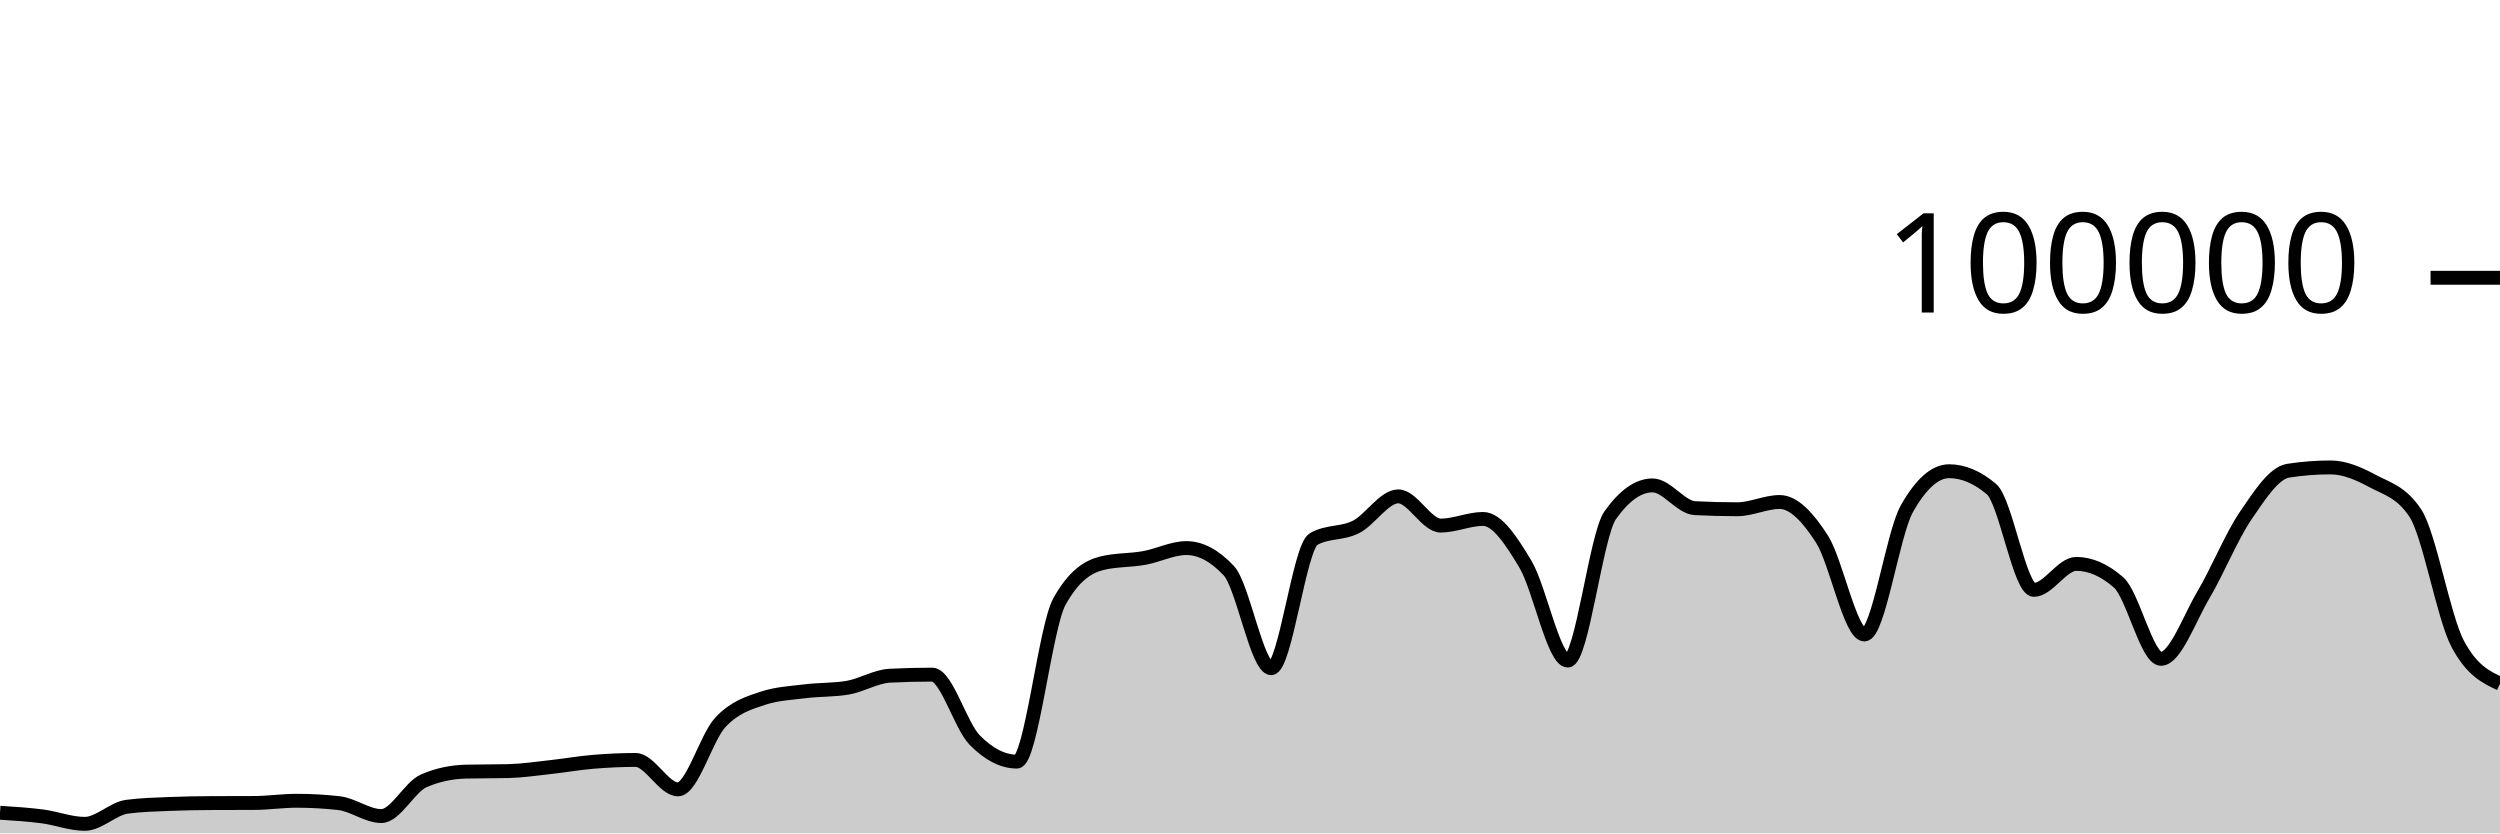
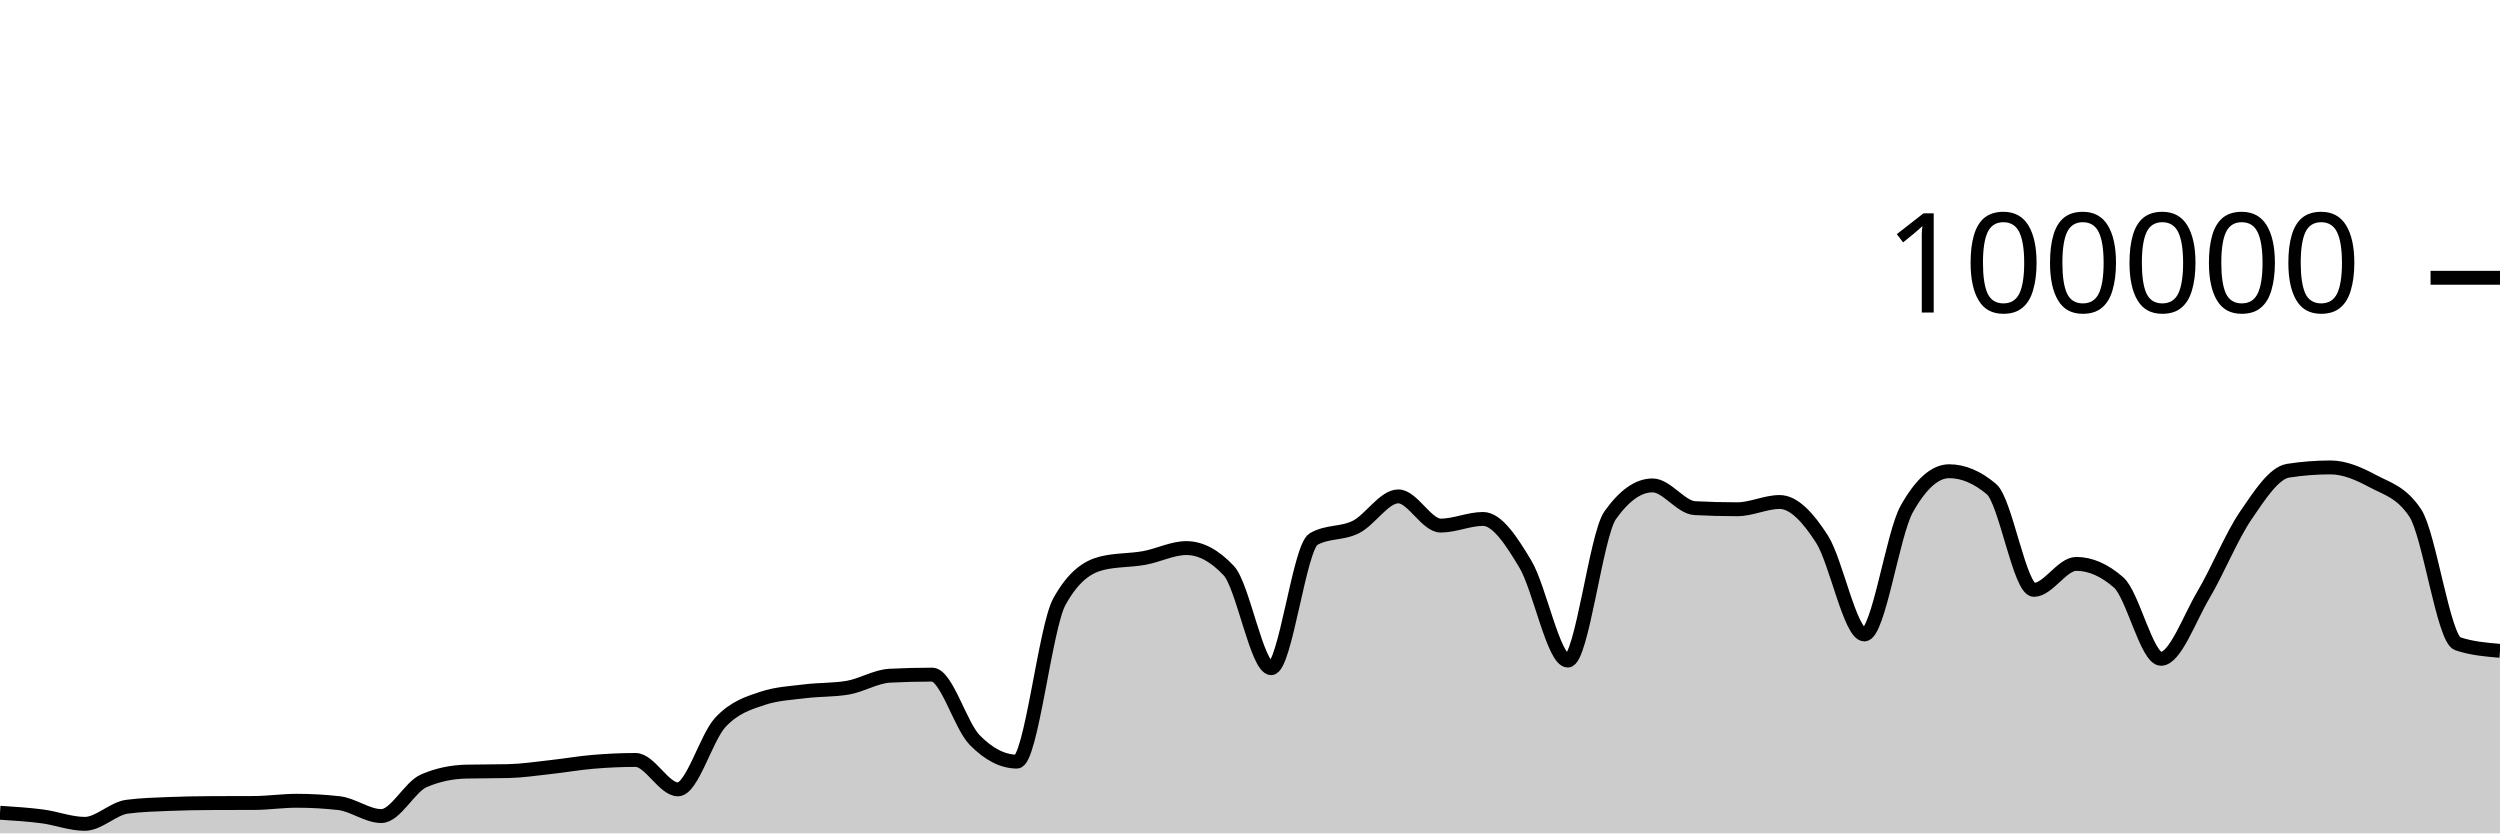
<svg xmlns="http://www.w3.org/2000/svg" viewBox="0 0 180 60">
  <g transform="translate(0,20)">
-     <path class="area" fill="rgba(0, 0, 0, 0.2)" d="M0,38.518C1.017,38.583,2.034,38.647,3.051,38.78C4.068,38.914,5.085,39.317,6.102,39.317C7.119,39.317,8.136,38.215,9.153,38.083C10.169,37.951,11.186,37.926,12.203,37.884C13.22,37.843,14.237,37.826,15.254,37.822C16.271,37.817,17.288,37.819,18.305,37.814C19.322,37.81,20.339,37.655,21.356,37.655C22.373,37.655,23.39,37.712,24.407,37.826C25.424,37.941,26.441,38.756,27.458,38.756C28.475,38.756,29.492,36.666,30.508,36.222C31.525,35.778,32.542,35.581,33.559,35.556C34.576,35.532,35.593,35.544,36.61,35.519C37.627,35.494,38.644,35.339,39.661,35.227C40.678,35.116,41.695,34.935,42.712,34.85C43.729,34.765,44.746,34.716,45.763,34.716C46.78,34.716,47.797,36.834,48.814,36.834C49.831,36.834,50.847,33.104,51.864,32.011C52.881,30.919,53.898,30.615,54.915,30.278C55.932,29.94,56.949,29.897,57.966,29.771C58.983,29.644,60,29.687,61.017,29.518C62.034,29.35,63.051,28.703,64.068,28.651C65.085,28.599,66.102,28.573,67.119,28.573C68.136,28.573,69.153,32.231,70.169,33.273C71.186,34.315,72.203,34.836,73.22,34.836C74.237,34.836,75.254,25.175,76.271,23.328C77.288,21.48,78.305,20.81,79.322,20.556C80.339,20.303,81.356,20.359,82.373,20.176C83.39,19.994,84.407,19.462,85.424,19.462C86.441,19.462,87.458,20.005,88.475,21.091C89.492,22.177,90.508,28.109,91.525,28.109C92.542,28.109,93.559,19.397,94.576,18.815C95.593,18.233,96.61,18.455,97.627,17.942C98.644,17.43,99.661,15.739,100.678,15.739C101.695,15.739,102.712,17.842,103.729,17.842C104.746,17.842,105.763,17.364,106.78,17.364C107.797,17.364,108.814,18.924,109.831,20.623C110.847,22.323,111.864,27.562,112.881,27.562C113.898,27.562,114.915,18.534,115.932,17.1C116.949,15.666,117.966,14.949,118.983,14.949C120,14.949,121.017,16.535,122.034,16.587C123.051,16.64,124.068,16.666,125.085,16.666C126.102,16.666,127.119,16.144,128.136,16.144C129.153,16.144,130.169,17.233,131.186,18.822C132.203,20.412,133.22,25.682,134.237,25.682C135.254,25.682,136.271,18.452,137.288,16.642C138.305,14.833,139.322,13.928,140.339,13.928C141.356,13.928,142.373,14.359,143.39,15.221C144.407,16.083,145.424,22.471,146.441,22.471C147.458,22.471,148.475,20.6,149.492,20.6C150.508,20.6,151.525,21.046,152.542,21.938C153.559,22.831,154.576,27.435,155.593,27.435C156.61,27.435,157.627,24.552,158.644,22.833C159.661,21.113,160.678,18.607,161.695,17.117C162.712,15.626,163.729,14.049,164.746,13.891C165.763,13.733,166.78,13.654,167.797,13.654C168.814,13.654,169.831,14.097,170.847,14.643C171.864,15.19,172.881,15.407,173.898,16.933C174.915,18.46,175.932,24.426,176.949,26.347C177.966,28.268,178.983,28.748,180,29.228L180,40C178.983,40,177.966,40,176.949,40C175.932,40,174.915,40,173.898,40C172.881,40,171.864,40,170.847,40C169.831,40,168.814,40,167.797,40C166.78,40,165.763,40,164.746,40C163.729,40,162.712,40,161.695,40C160.678,40,159.661,40,158.644,40C157.627,40,156.61,40,155.593,40C154.576,40,153.559,40,152.542,40C151.525,40,150.508,40,149.492,40C148.475,40,147.458,40,146.441,40C145.424,40,144.407,40,143.39,40C142.373,40,141.356,40,140.339,40C139.322,40,138.305,40,137.288,40C136.271,40,135.254,40,134.237,40C133.22,40,132.203,40,131.186,40C130.169,40,129.153,40,128.136,40C127.119,40,126.102,40,125.085,40C124.068,40,123.051,40,122.034,40C121.017,40,120,40,118.983,40C117.966,40,116.949,40,115.932,40C114.915,40,113.898,40,112.881,40C111.864,40,110.847,40,109.831,40C108.814,40,107.797,40,106.78,40C105.763,40,104.746,40,103.729,40C102.712,40,101.695,40,100.678,40C99.661,40,98.644,40,97.627,40C96.61,40,95.593,40,94.576,40C93.559,40,92.542,40,91.525,40C90.508,40,89.492,40,88.475,40C87.458,40,86.441,40,85.424,40C84.407,40,83.39,40,82.373,40C81.356,40,80.339,40,79.322,40C78.305,40,77.288,40,76.271,40C75.254,40,74.237,40,73.22,40C72.203,40,71.186,40,70.169,40C69.153,40,68.136,40,67.119,40C66.102,40,65.085,40,64.068,40C63.051,40,62.034,40,61.017,40C60,40,58.983,40,57.966,40C56.949,40,55.932,40,54.915,40C53.898,40,52.881,40,51.864,40C50.847,40,49.831,40,48.814,40C47.797,40,46.78,40,45.763,40C44.746,40,43.729,40,42.712,40C41.695,40,40.678,40,39.661,40C38.644,40,37.627,40,36.61,40C35.593,40,34.576,40,33.559,40C32.542,40,31.525,40,30.508,40C29.492,40,28.475,40,27.458,40C26.441,40,25.424,40,24.407,40C23.39,40,22.373,40,21.356,40C20.339,40,19.322,40,18.305,40C17.288,40,16.271,40,15.254,40C14.237,40,13.22,40,12.203,40C11.186,40,10.169,40,9.153,40C8.136,40,7.119,40,6.102,40C5.085,40,4.068,40,3.051,40C2.034,40,1.017,40,0,40Z" />
-     <path class="line" stroke="black" fill="none" d="M0,38.518C1.017,38.583,2.034,38.647,3.051,38.78C4.068,38.914,5.085,39.317,6.102,39.317C7.119,39.317,8.136,38.215,9.153,38.083C10.169,37.951,11.186,37.926,12.203,37.884C13.22,37.843,14.237,37.826,15.254,37.822C16.271,37.817,17.288,37.819,18.305,37.814C19.322,37.81,20.339,37.655,21.356,37.655C22.373,37.655,23.39,37.712,24.407,37.826C25.424,37.941,26.441,38.756,27.458,38.756C28.475,38.756,29.492,36.666,30.508,36.222C31.525,35.778,32.542,35.581,33.559,35.556C34.576,35.532,35.593,35.544,36.61,35.519C37.627,35.494,38.644,35.339,39.661,35.227C40.678,35.116,41.695,34.935,42.712,34.85C43.729,34.765,44.746,34.716,45.763,34.716C46.78,34.716,47.797,36.834,48.814,36.834C49.831,36.834,50.847,33.104,51.864,32.011C52.881,30.919,53.898,30.615,54.915,30.278C55.932,29.94,56.949,29.897,57.966,29.771C58.983,29.644,60,29.687,61.017,29.518C62.034,29.35,63.051,28.703,64.068,28.651C65.085,28.599,66.102,28.573,67.119,28.573C68.136,28.573,69.153,32.231,70.169,33.273C71.186,34.315,72.203,34.836,73.22,34.836C74.237,34.836,75.254,25.175,76.271,23.328C77.288,21.48,78.305,20.81,79.322,20.556C80.339,20.303,81.356,20.359,82.373,20.176C83.39,19.994,84.407,19.462,85.424,19.462C86.441,19.462,87.458,20.005,88.475,21.091C89.492,22.177,90.508,28.109,91.525,28.109C92.542,28.109,93.559,19.397,94.576,18.815C95.593,18.233,96.61,18.455,97.627,17.942C98.644,17.43,99.661,15.739,100.678,15.739C101.695,15.739,102.712,17.842,103.729,17.842C104.746,17.842,105.763,17.364,106.78,17.364C107.797,17.364,108.814,18.924,109.831,20.623C110.847,22.323,111.864,27.562,112.881,27.562C113.898,27.562,114.915,18.534,115.932,17.1C116.949,15.666,117.966,14.949,118.983,14.949C120,14.949,121.017,16.535,122.034,16.587C123.051,16.64,124.068,16.666,125.085,16.666C126.102,16.666,127.119,16.144,128.136,16.144C129.153,16.144,130.169,17.233,131.186,18.822C132.203,20.412,133.22,25.682,134.237,25.682C135.254,25.682,136.271,18.452,137.288,16.642C138.305,14.833,139.322,13.928,140.339,13.928C141.356,13.928,142.373,14.359,143.39,15.221C144.407,16.083,145.424,22.471,146.441,22.471C147.458,22.471,148.475,20.6,149.492,20.6C150.508,20.6,151.525,21.046,152.542,21.938C153.559,22.831,154.576,27.435,155.593,27.435C156.61,27.435,157.627,24.552,158.644,22.833C159.661,21.113,160.678,18.607,161.695,17.117C162.712,15.626,163.729,14.049,164.746,13.891C165.763,13.733,166.78,13.654,167.797,13.654C168.814,13.654,169.831,14.097,170.847,14.643C171.864,15.19,172.881,15.407,173.898,16.933C174.915,18.46,175.932,24.426,176.949,26.347C177.966,28.268,178.983,28.748,180,29.228" />
+     <path class="area" fill="rgba(0, 0, 0, 0.2)" d="M0,38.518C1.017,38.583,2.034,38.647,3.051,38.78C4.068,38.914,5.085,39.317,6.102,39.317C7.119,39.317,8.136,38.215,9.153,38.083C10.169,37.951,11.186,37.926,12.203,37.884C13.22,37.843,14.237,37.826,15.254,37.822C16.271,37.817,17.288,37.819,18.305,37.814C19.322,37.81,20.339,37.655,21.356,37.655C22.373,37.655,23.39,37.712,24.407,37.826C25.424,37.941,26.441,38.756,27.458,38.756C28.475,38.756,29.492,36.666,30.508,36.222C31.525,35.778,32.542,35.581,33.559,35.556C34.576,35.532,35.593,35.544,36.61,35.519C37.627,35.494,38.644,35.339,39.661,35.227C40.678,35.116,41.695,34.935,42.712,34.85C43.729,34.765,44.746,34.716,45.763,34.716C46.78,34.716,47.797,36.834,48.814,36.834C49.831,36.834,50.847,33.104,51.864,32.011C52.881,30.919,53.898,30.615,54.915,30.278C55.932,29.94,56.949,29.897,57.966,29.771C58.983,29.644,60,29.687,61.017,29.518C62.034,29.35,63.051,28.703,64.068,28.651C65.085,28.599,66.102,28.573,67.119,28.573C68.136,28.573,69.153,32.231,70.169,33.273C71.186,34.315,72.203,34.836,73.22,34.836C74.237,34.836,75.254,25.175,76.271,23.328C77.288,21.48,78.305,20.81,79.322,20.556C80.339,20.303,81.356,20.359,82.373,20.176C83.39,19.994,84.407,19.462,85.424,19.462C86.441,19.462,87.458,20.005,88.475,21.091C89.492,22.177,90.508,28.109,91.525,28.109C92.542,28.109,93.559,19.397,94.576,18.815C95.593,18.233,96.61,18.455,97.627,17.942C98.644,17.43,99.661,15.739,100.678,15.739C101.695,15.739,102.712,17.842,103.729,17.842C104.746,17.842,105.763,17.364,106.78,17.364C107.797,17.364,108.814,18.924,109.831,20.623C110.847,22.323,111.864,27.562,112.881,27.562C113.898,27.562,114.915,18.534,115.932,17.1C116.949,15.666,117.966,14.949,118.983,14.949C120,14.949,121.017,16.535,122.034,16.587C123.051,16.64,124.068,16.666,125.085,16.666C126.102,16.666,127.119,16.144,128.136,16.144C129.153,16.144,130.169,17.233,131.186,18.822C132.203,20.412,133.22,25.682,134.237,25.682C135.254,25.682,136.271,18.452,137.288,16.642C138.305,14.833,139.322,13.928,140.339,13.928C141.356,13.928,142.373,14.359,143.39,15.221C144.407,16.083,145.424,22.471,146.441,22.471C147.458,22.471,148.475,20.6,149.492,20.6C150.508,20.6,151.525,21.046,152.542,21.938C153.559,22.831,154.576,27.435,155.593,27.435C156.61,27.435,157.627,24.552,158.644,22.833C159.661,21.113,160.678,18.607,161.695,17.117C162.712,15.626,163.729,14.049,164.746,13.891C165.763,13.733,166.78,13.654,167.797,13.654C168.814,13.654,169.831,14.097,170.847,14.643C171.864,15.19,172.881,15.407,173.898,16.933C174.915,18.46,175.932,26.005,176.949,26.347C177.966,26.689,178.983,26.774,180,26.86L180,40C178.983,40,177.966,40,176.949,40C175.932,40,174.915,40,173.898,40C172.881,40,171.864,40,170.847,40C169.831,40,168.814,40,167.797,40C166.78,40,165.763,40,164.746,40C163.729,40,162.712,40,161.695,40C160.678,40,159.661,40,158.644,40C157.627,40,156.61,40,155.593,40C154.576,40,153.559,40,152.542,40C151.525,40,150.508,40,149.492,40C148.475,40,147.458,40,146.441,40C145.424,40,144.407,40,143.39,40C142.373,40,141.356,40,140.339,40C139.322,40,138.305,40,137.288,40C136.271,40,135.254,40,134.237,40C133.22,40,132.203,40,131.186,40C130.169,40,129.153,40,128.136,40C127.119,40,126.102,40,125.085,40C124.068,40,123.051,40,122.034,40C121.017,40,120,40,118.983,40C117.966,40,116.949,40,115.932,40C114.915,40,113.898,40,112.881,40C111.864,40,110.847,40,109.831,40C108.814,40,107.797,40,106.78,40C105.763,40,104.746,40,103.729,40C102.712,40,101.695,40,100.678,40C99.661,40,98.644,40,97.627,40C96.61,40,95.593,40,94.576,40C93.559,40,92.542,40,91.525,40C90.508,40,89.492,40,88.475,40C87.458,40,86.441,40,85.424,40C84.407,40,83.39,40,82.373,40C81.356,40,80.339,40,79.322,40C78.305,40,77.288,40,76.271,40C75.254,40,74.237,40,73.22,40C72.203,40,71.186,40,70.169,40C69.153,40,68.136,40,67.119,40C66.102,40,65.085,40,64.068,40C63.051,40,62.034,40,61.017,40C60,40,58.983,40,57.966,40C56.949,40,55.932,40,54.915,40C53.898,40,52.881,40,51.864,40C50.847,40,49.831,40,48.814,40C47.797,40,46.78,40,45.763,40C44.746,40,43.729,40,42.712,40C41.695,40,40.678,40,39.661,40C38.644,40,37.627,40,36.61,40C35.593,40,34.576,40,33.559,40C32.542,40,31.525,40,30.508,40C29.492,40,28.475,40,27.458,40C26.441,40,25.424,40,24.407,40C23.39,40,22.373,40,21.356,40C20.339,40,19.322,40,18.305,40C17.288,40,16.271,40,15.254,40C14.237,40,13.22,40,12.203,40C11.186,40,10.169,40,9.153,40C8.136,40,7.119,40,6.102,40C5.085,40,4.068,40,3.051,40C2.034,40,1.017,40,0,40Z" />
+     <path class="line" stroke="black" fill="none" d="M0,38.518C1.017,38.583,2.034,38.647,3.051,38.78C4.068,38.914,5.085,39.317,6.102,39.317C7.119,39.317,8.136,38.215,9.153,38.083C10.169,37.951,11.186,37.926,12.203,37.884C13.22,37.843,14.237,37.826,15.254,37.822C16.271,37.817,17.288,37.819,18.305,37.814C19.322,37.81,20.339,37.655,21.356,37.655C22.373,37.655,23.39,37.712,24.407,37.826C25.424,37.941,26.441,38.756,27.458,38.756C28.475,38.756,29.492,36.666,30.508,36.222C31.525,35.778,32.542,35.581,33.559,35.556C34.576,35.532,35.593,35.544,36.61,35.519C37.627,35.494,38.644,35.339,39.661,35.227C40.678,35.116,41.695,34.935,42.712,34.85C43.729,34.765,44.746,34.716,45.763,34.716C46.78,34.716,47.797,36.834,48.814,36.834C49.831,36.834,50.847,33.104,51.864,32.011C52.881,30.919,53.898,30.615,54.915,30.278C55.932,29.94,56.949,29.897,57.966,29.771C58.983,29.644,60,29.687,61.017,29.518C62.034,29.35,63.051,28.703,64.068,28.651C65.085,28.599,66.102,28.573,67.119,28.573C68.136,28.573,69.153,32.231,70.169,33.273C71.186,34.315,72.203,34.836,73.22,34.836C74.237,34.836,75.254,25.175,76.271,23.328C77.288,21.48,78.305,20.81,79.322,20.556C80.339,20.303,81.356,20.359,82.373,20.176C83.39,19.994,84.407,19.462,85.424,19.462C86.441,19.462,87.458,20.005,88.475,21.091C89.492,22.177,90.508,28.109,91.525,28.109C92.542,28.109,93.559,19.397,94.576,18.815C95.593,18.233,96.61,18.455,97.627,17.942C98.644,17.43,99.661,15.739,100.678,15.739C101.695,15.739,102.712,17.842,103.729,17.842C104.746,17.842,105.763,17.364,106.78,17.364C107.797,17.364,108.814,18.924,109.831,20.623C110.847,22.323,111.864,27.562,112.881,27.562C113.898,27.562,114.915,18.534,115.932,17.1C116.949,15.666,117.966,14.949,118.983,14.949C120,14.949,121.017,16.535,122.034,16.587C123.051,16.64,124.068,16.666,125.085,16.666C126.102,16.666,127.119,16.144,128.136,16.144C129.153,16.144,130.169,17.233,131.186,18.822C132.203,20.412,133.22,25.682,134.237,25.682C135.254,25.682,136.271,18.452,137.288,16.642C138.305,14.833,139.322,13.928,140.339,13.928C141.356,13.928,142.373,14.359,143.39,15.221C144.407,16.083,145.424,22.471,146.441,22.471C147.458,22.471,148.475,20.6,149.492,20.6C150.508,20.6,151.525,21.046,152.542,21.938C153.559,22.831,154.576,27.435,155.593,27.435C156.61,27.435,157.627,24.552,158.644,22.833C159.661,21.113,160.678,18.607,161.695,17.117C162.712,15.626,163.729,14.049,164.746,13.891C165.763,13.733,166.78,13.654,167.797,13.654C168.814,13.654,169.831,14.097,170.847,14.643C171.864,15.19,172.881,15.407,173.898,16.933C174.915,18.46,175.932,26.005,176.949,26.347C177.966,26.689,178.983,26.774,180,26.86" />
    <path class="axis-ceiling" stroke-width="1" stroke="black" fill="none" d="M175,0L180,0" />
    <text class="axis-ceiling-label" font-family="sans-serif" text-anchor="end" font-size="10px" x="170" y="2.5">100000</text>
  </g>
</svg>
